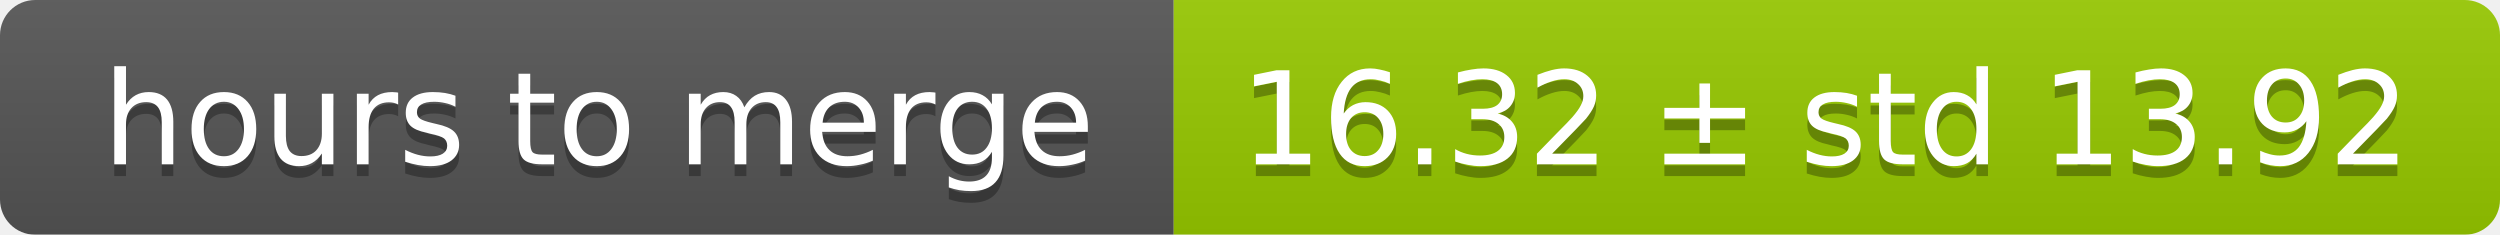
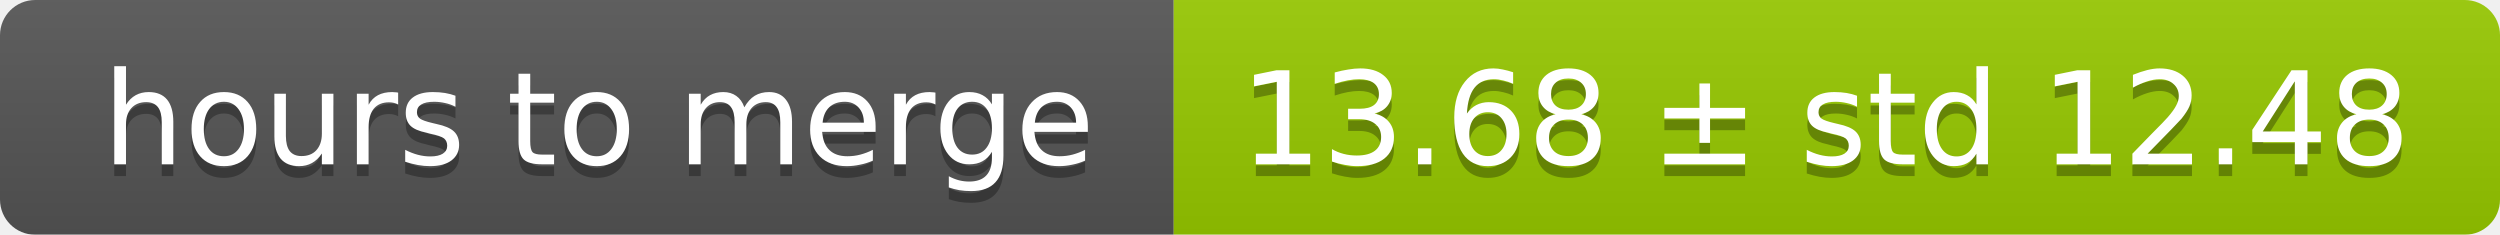
<svg xmlns="http://www.w3.org/2000/svg" width="213" height="20">
  <linearGradient id="smooth" x2="0" y2="100%">
    <stop offset="0" stop-color="#bbb" stop-opacity=".1" />
    <stop offset="1" stop-opacity=".1" />
  </linearGradient>
  <mask id="round">
    <rect width="213" height="20" rx="3" fill="#fff" />
  </mask>
  <g mask="url(#round)">
    <rect width="100" height="20" fill="#555" />
    <rect x="100" width="113" height="20" fill="#97ca00" />
    <rect width="213" height="20" fill="url(#smooth)" />
  </g>
  <g fill="#fff" text-anchor="middle" font-family="DejaVu Sans,Verdana,Geneva,sans-serif" font-size="11">
    <text x="51" y="15" fill="#010101" fill-opacity=".3">hours to merge</text>
    <text x="51" y="14">hours to merge</text>
-     <text x="155.5" y="15" fill="#010101" fill-opacity=".3">16.32 ± std 13.92</text>
-     <text x="155.5" y="14">16.32 ± std 13.92</text>
+     <text x="155.5" y="15" fill="#010101" fill-opacity=".3">13.68 ± std 12.48</text>
+     <text x="155.5" y="14">13.68 ± std 12.48</text>
  </g>
</svg>
